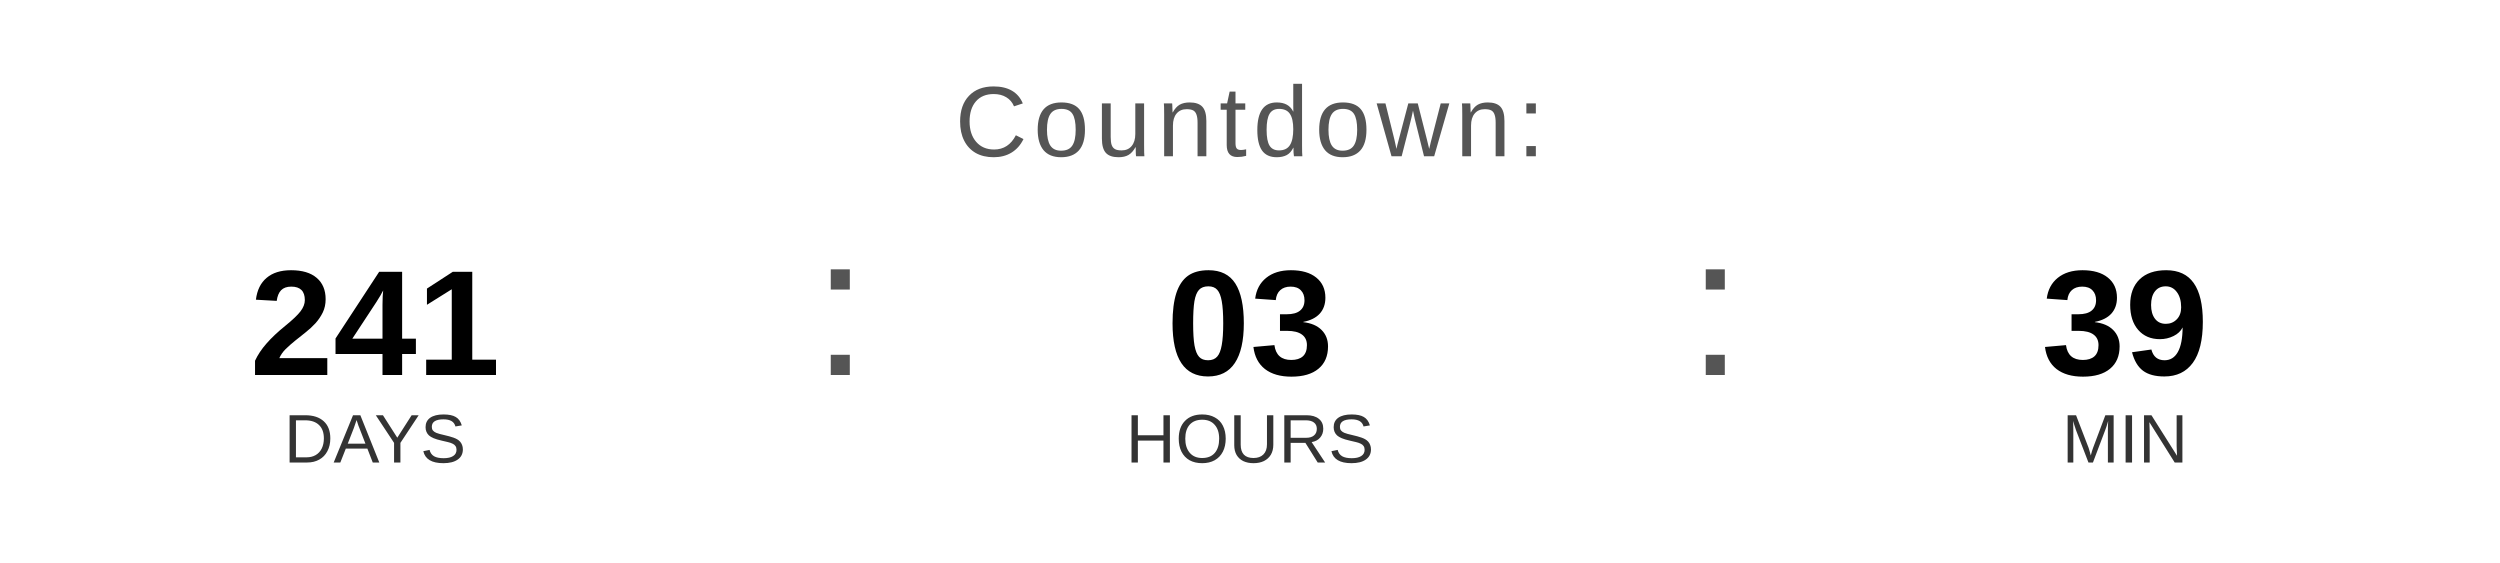
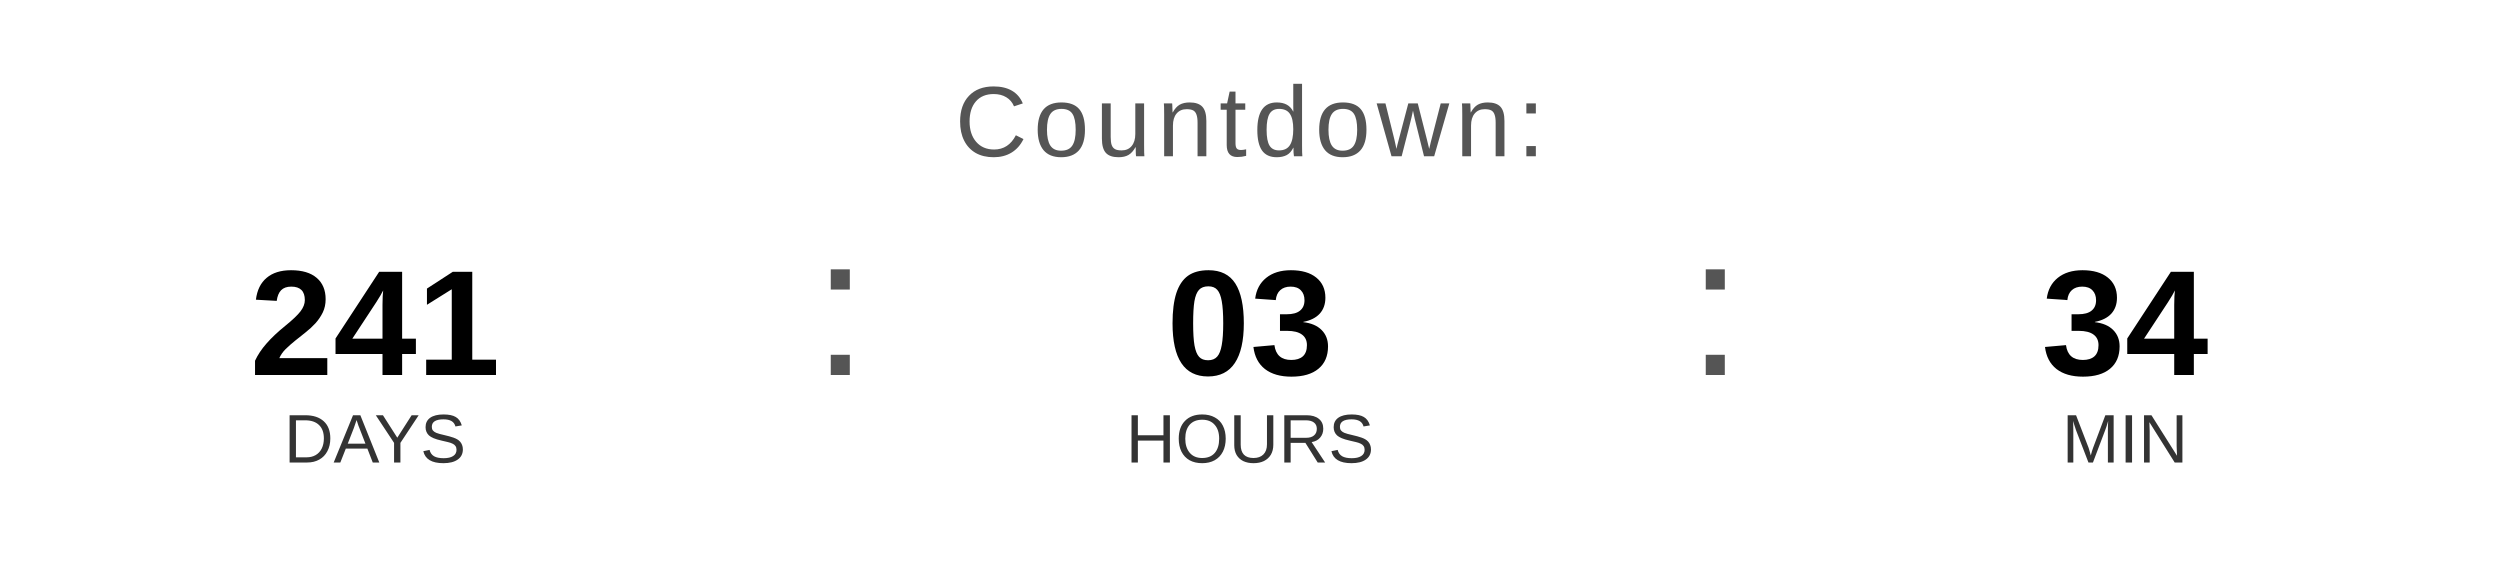
<svg xmlns="http://www.w3.org/2000/svg" width="400" height="90" viewBox="0 0 400 90">
  <text x="200" y="25" font-family="Arial, Helvetica, sans-serif" font-size="16" fill="#555555" text-anchor="middle" letter-spacing="1">
    Countdown:
  </text>
  <text x="60" y="60" font-family="Arial, Helvetica, sans-serif" font-size="24" font-weight="bold" fill="#000000" text-anchor="middle">241</text>
  <text x="60" y="74" font-family="Arial, Helvetica, sans-serif" font-size="11" fill="#333333" text-anchor="middle">DAYS</text>
  <text x="130" y="60" font-family="Arial, sans-serif" font-size="32" fill="#555555">:</text>
  <text x="200" y="60" font-family="Arial, Helvetica, sans-serif" font-size="24" font-weight="bold" fill="#000000" text-anchor="middle">03</text>
  <text x="200" y="74" font-family="Arial, Helvetica, sans-serif" font-size="11" fill="#333333" text-anchor="middle">HOURS</text>
  <text x="270" y="60" font-family="Arial, sans-serif" font-size="32" fill="#555555">:</text>
-   <text x="340" y="60" font-family="Arial, Helvetica, sans-serif" font-size="24" font-weight="bold" fill="#000000" text-anchor="middle">39</text>
+   <text x="340" y="60" font-family="Arial, Helvetica, sans-serif" font-size="24" font-weight="bold" fill="#000000" text-anchor="middle">34</text>
  <text x="340" y="74" font-family="Arial, Helvetica, sans-serif" font-size="11" fill="#333333" text-anchor="middle">MIN</text>
</svg>
